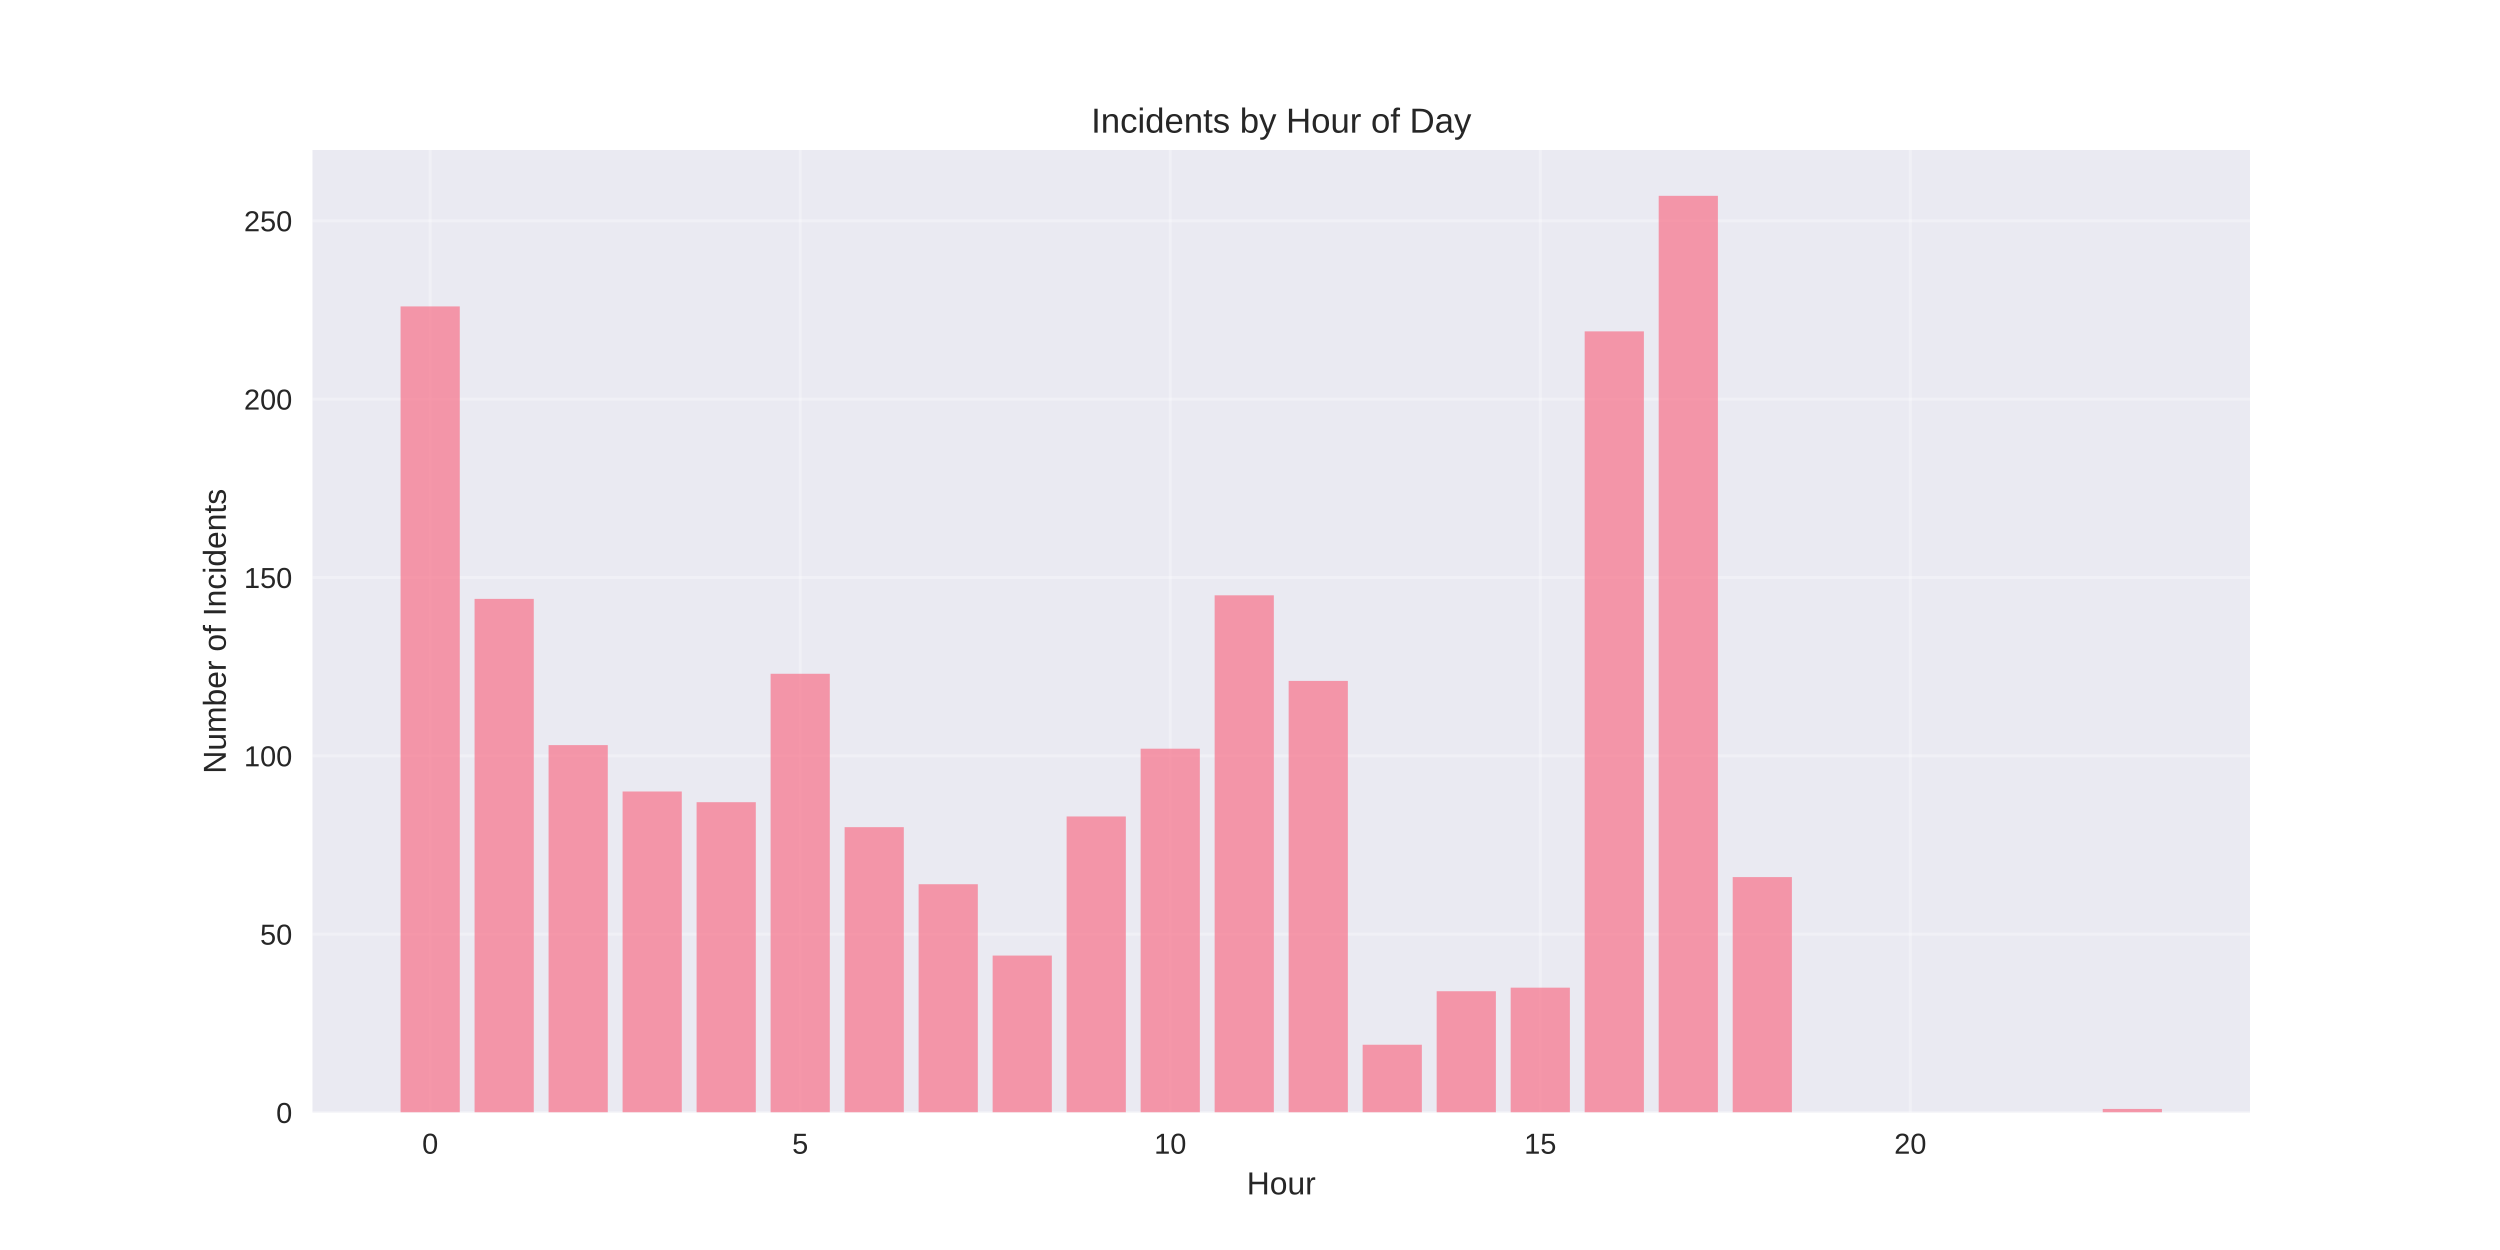
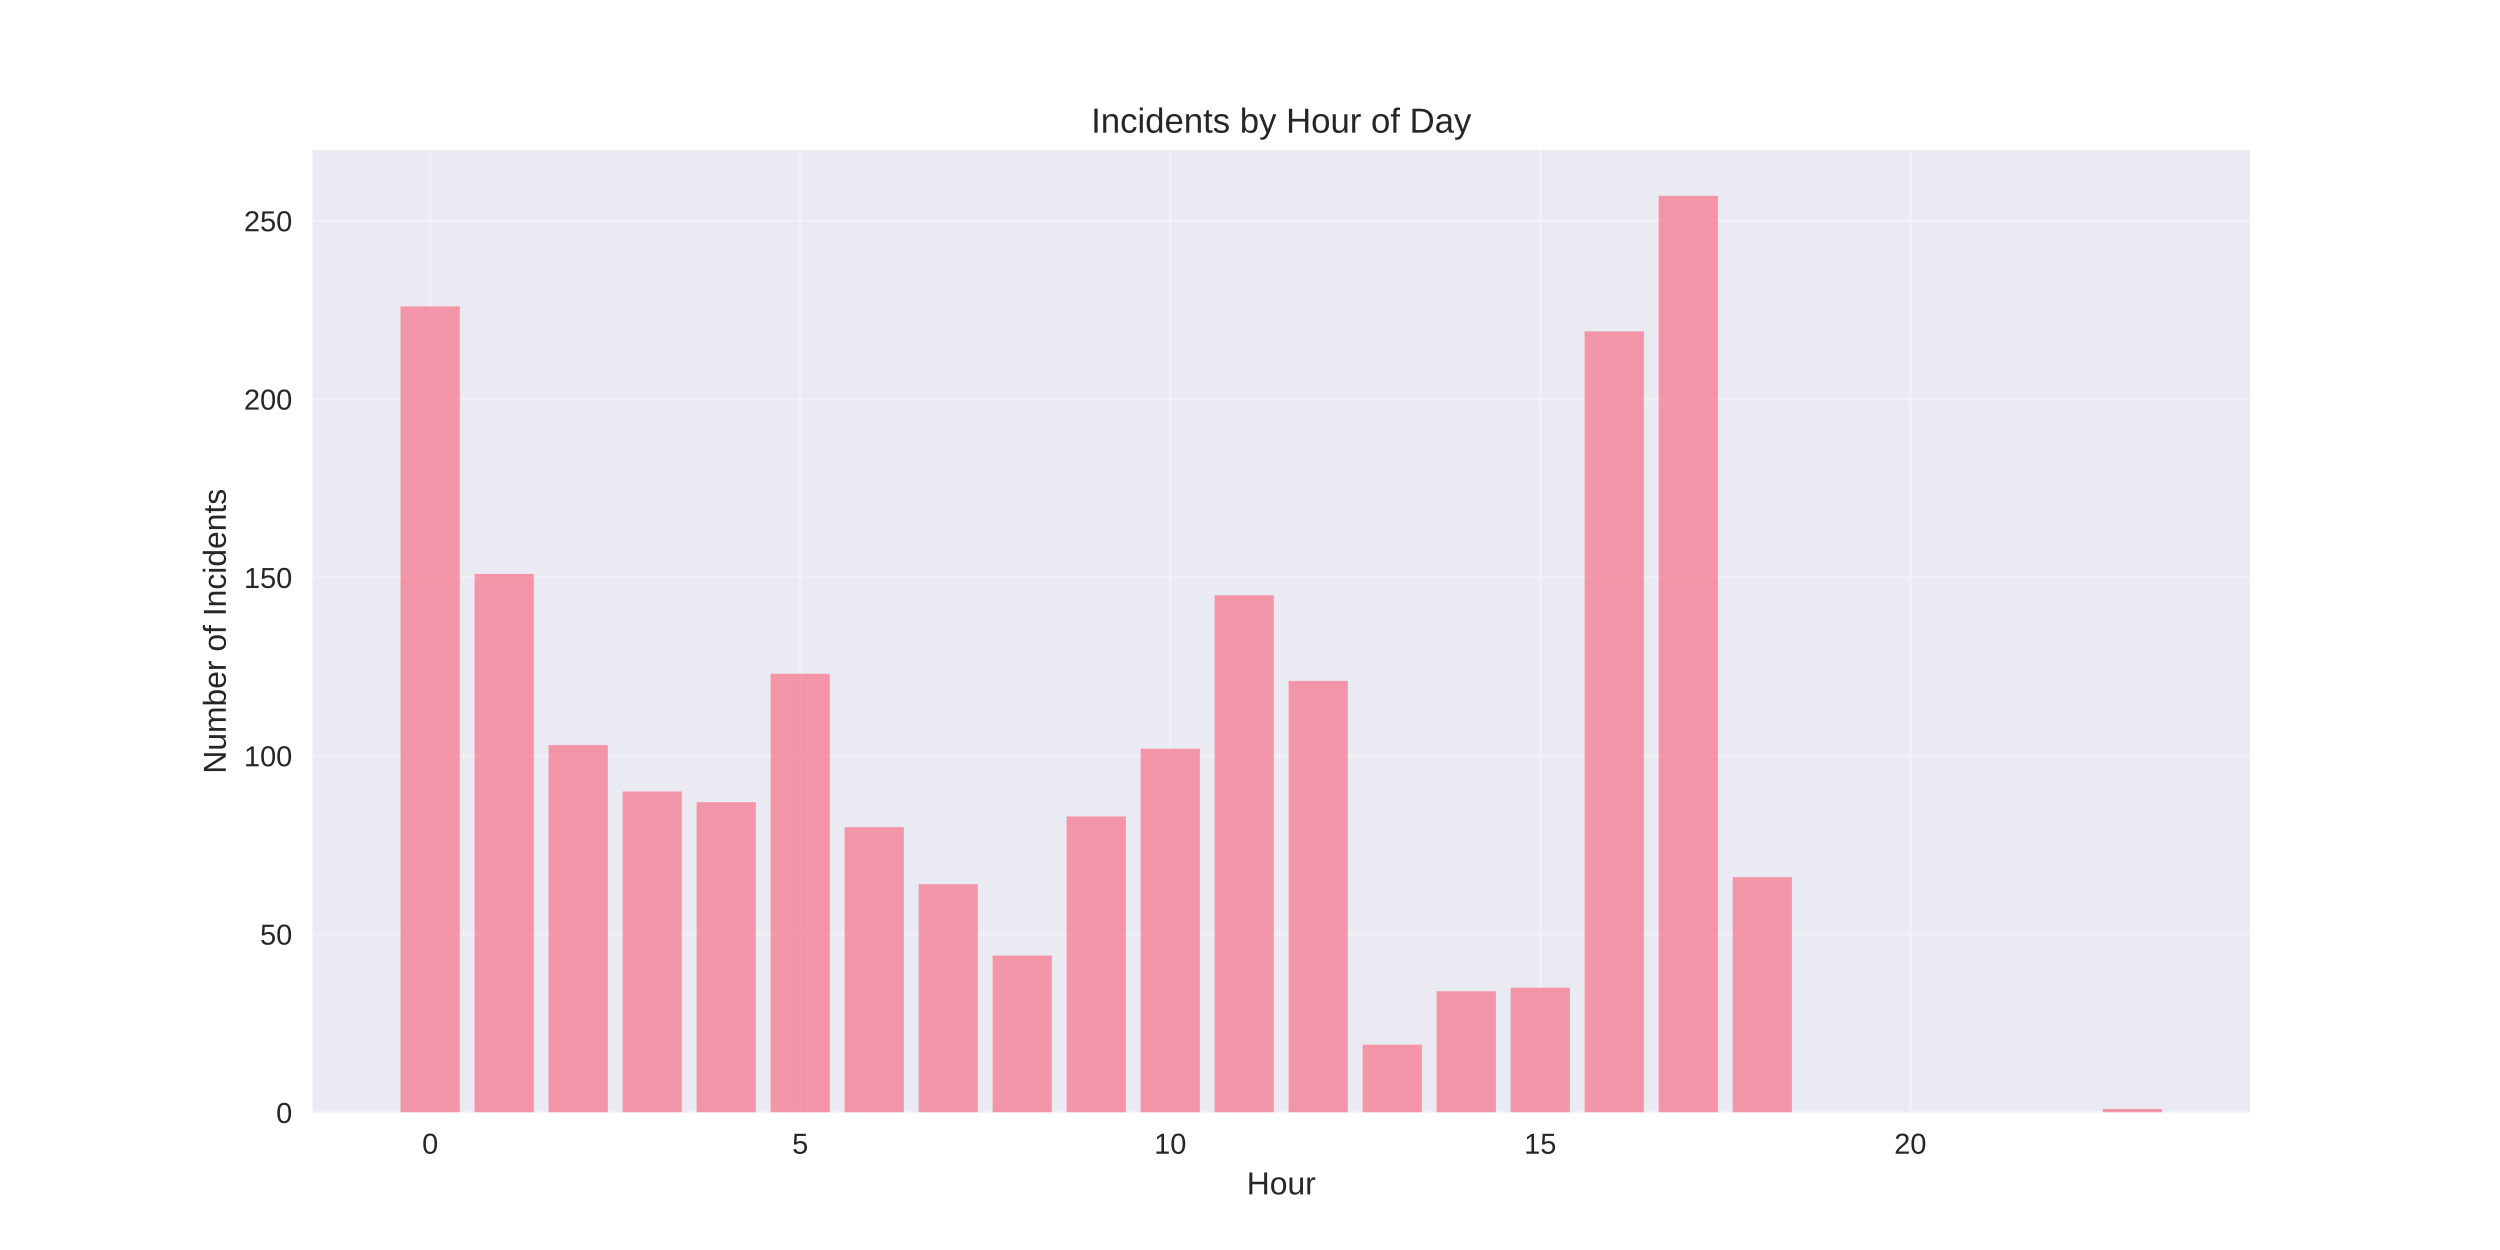
<svg xmlns="http://www.w3.org/2000/svg" width="864pt" height="432pt" viewBox="0 0 864 432" version="1.1">
  <defs>
    <style type="text/css">*{stroke-linejoin: round; stroke-linecap: butt}</style>
  </defs>
  <g id="figure_1">
    <g id="patch_1">
      <path d="M 0 432  L 864 432  L 864 0  L 0 0  z " style="fill: #ffffff" />
    </g>
    <g id="axes_1">
      <g id="patch_2">
        <path d="M 108 384.48  L 777.6 384.48  L 777.6 51.84  L 108 51.84  z " style="fill: #eaeaf2" />
      </g>
      <g id="matplotlib.axis_1">
        <g id="xtick_1">
          <g id="line2d_1">
-             <path d="M 148.667 384.48  L 148.667 51.84  " clip-path="url(#pc4de1f239f)" style="fill: none; stroke: #ffffff; stroke-opacity: 0.3; stroke-linecap: round" />
+             <path d="M 148.667 384.48  L 148.667 51.84  " clip-path="url(#pf3f8d23120)" style="fill: none; stroke: #ffffff; stroke-opacity: 0.3; stroke-linecap: round" />
          </g>
          <g id="line2d_2" />
          <g id="text_1">
            <text style="fill: #262626; font: 10px 'Arial', 'Liberation Sans', 'DejaVu Sans', 'Bitstream Vera Sans', sans-serif; text-anchor: middle" x="148.667" y="398.727" transform="rotate(-0 148.6671 398.7269)">0</text>
          </g>
        </g>
        <g id="xtick_2">
          <g id="line2d_3">
-             <path d="M 276.551 384.48  L 276.551 51.84  " clip-path="url(#pc4de1f239f)" style="fill: none; stroke: #ffffff; stroke-opacity: 0.3; stroke-linecap: round" />
+             <path d="M 276.551 384.48  L 276.551 51.84  " clip-path="url(#pf3f8d23120)" style="fill: none; stroke: #ffffff; stroke-opacity: 0.3; stroke-linecap: round" />
          </g>
          <g id="line2d_4" />
          <g id="text_2">
            <text style="fill: #262626; font: 10px 'Arial', 'Liberation Sans', 'DejaVu Sans', 'Bitstream Vera Sans', sans-serif; text-anchor: middle" x="276.551" y="398.727" transform="rotate(-0 276.551 398.7269)">5</text>
          </g>
        </g>
        <g id="xtick_3">
          <g id="line2d_5">
-             <path d="M 404.435 384.48  L 404.435 51.84  " clip-path="url(#pc4de1f239f)" style="fill: none; stroke: #ffffff; stroke-opacity: 0.3; stroke-linecap: round" />
+             <path d="M 404.435 384.48  L 404.435 51.84  " clip-path="url(#pf3f8d23120)" style="fill: none; stroke: #ffffff; stroke-opacity: 0.3; stroke-linecap: round" />
          </g>
          <g id="line2d_6" />
          <g id="text_3">
            <text style="fill: #262626; font: 10px 'Arial', 'Liberation Sans', 'DejaVu Sans', 'Bitstream Vera Sans', sans-serif; text-anchor: middle" x="404.435" y="398.727" transform="rotate(-0 404.4348 398.7269)">10</text>
          </g>
        </g>
        <g id="xtick_4">
          <g id="line2d_7">
-             <path d="M 532.319 384.48  L 532.319 51.84  " clip-path="url(#pc4de1f239f)" style="fill: none; stroke: #ffffff; stroke-opacity: 0.3; stroke-linecap: round" />
+             <path d="M 532.319 384.48  L 532.319 51.84  " clip-path="url(#pf3f8d23120)" style="fill: none; stroke: #ffffff; stroke-opacity: 0.3; stroke-linecap: round" />
          </g>
          <g id="line2d_8" />
          <g id="text_4">
            <text style="fill: #262626; font: 10px 'Arial', 'Liberation Sans', 'DejaVu Sans', 'Bitstream Vera Sans', sans-serif; text-anchor: middle" x="532.319" y="398.727" transform="rotate(-0 532.3187 398.7269)">15</text>
          </g>
        </g>
        <g id="xtick_5">
          <g id="line2d_9">
-             <path d="M 660.203 384.48  L 660.203 51.84  " clip-path="url(#pc4de1f239f)" style="fill: none; stroke: #ffffff; stroke-opacity: 0.3; stroke-linecap: round" />
+             <path d="M 660.203 384.48  L 660.203 51.84  " clip-path="url(#pf3f8d23120)" style="fill: none; stroke: #ffffff; stroke-opacity: 0.3; stroke-linecap: round" />
          </g>
          <g id="line2d_10" />
          <g id="text_5">
            <text style="fill: #262626; font: 10px 'Arial', 'Liberation Sans', 'DejaVu Sans', 'Bitstream Vera Sans', sans-serif; text-anchor: middle" x="660.203" y="398.727" transform="rotate(-0 660.2026 398.7269)">20</text>
          </g>
        </g>
        <g id="text_6">
          <text style="fill: #262626; font: 11px 'Arial', 'Liberation Sans', 'DejaVu Sans', 'Bitstream Vera Sans', sans-serif; text-anchor: middle" x="442.8" y="412.773" transform="rotate(-0 442.8 412.7734)">Hour</text>
        </g>
      </g>
      <g id="matplotlib.axis_2">
        <g id="ytick_1">
          <g id="line2d_11">
-             <path d="M 108 384.48  L 777.6 384.48  " clip-path="url(#pc4de1f239f)" style="fill: none; stroke: #ffffff; stroke-opacity: 0.3; stroke-linecap: round" />
+             <path d="M 108 384.48  L 777.6 384.48  " clip-path="url(#pf3f8d23120)" style="fill: none; stroke: #ffffff; stroke-opacity: 0.3; stroke-linecap: round" />
          </g>
          <g id="line2d_12" />
          <g id="text_7">
            <text style="fill: #262626; font: 10px 'Arial', 'Liberation Sans', 'DejaVu Sans', 'Bitstream Vera Sans', sans-serif; text-anchor: end" x="101" y="388.103" transform="rotate(-0 101 388.1034)">0</text>
          </g>
        </g>
        <g id="ytick_2">
          <g id="line2d_13">
-             <path d="M 108 322.846  L 777.6 322.846  " clip-path="url(#pc4de1f239f)" style="fill: none; stroke: #ffffff; stroke-opacity: 0.3; stroke-linecap: round" />
+             <path d="M 108 322.846  L 777.6 322.846  " clip-path="url(#pf3f8d23120)" style="fill: none; stroke: #ffffff; stroke-opacity: 0.3; stroke-linecap: round" />
          </g>
          <g id="line2d_14" />
          <g id="text_8">
            <text style="fill: #262626; font: 10px 'Arial', 'Liberation Sans', 'DejaVu Sans', 'Bitstream Vera Sans', sans-serif; text-anchor: end" x="101" y="326.469" transform="rotate(-0 101 326.4692)">50</text>
          </g>
        </g>
        <g id="ytick_3">
          <g id="line2d_15">
-             <path d="M 108 261.212  L 777.6 261.212  " clip-path="url(#pc4de1f239f)" style="fill: none; stroke: #ffffff; stroke-opacity: 0.3; stroke-linecap: round" />
+             <path d="M 108 261.212  L 777.6 261.212  " clip-path="url(#pf3f8d23120)" style="fill: none; stroke: #ffffff; stroke-opacity: 0.3; stroke-linecap: round" />
          </g>
          <g id="line2d_16" />
          <g id="text_9">
            <text style="fill: #262626; font: 10px 'Arial', 'Liberation Sans', 'DejaVu Sans', 'Bitstream Vera Sans', sans-serif; text-anchor: end" x="101" y="264.835" transform="rotate(-0 101 264.835)">100</text>
          </g>
        </g>
        <g id="ytick_4">
          <g id="line2d_17">
-             <path d="M 108 199.577  L 777.6 199.577  " clip-path="url(#pc4de1f239f)" style="fill: none; stroke: #ffffff; stroke-opacity: 0.3; stroke-linecap: round" />
+             <path d="M 108 199.577  L 777.6 199.577  " clip-path="url(#pf3f8d23120)" style="fill: none; stroke: #ffffff; stroke-opacity: 0.3; stroke-linecap: round" />
          </g>
          <g id="line2d_18" />
          <g id="text_10">
            <text style="fill: #262626; font: 10px 'Arial', 'Liberation Sans', 'DejaVu Sans', 'Bitstream Vera Sans', sans-serif; text-anchor: end" x="101" y="203.201" transform="rotate(-0 101 203.2007)">150</text>
          </g>
        </g>
        <g id="ytick_5">
          <g id="line2d_19">
-             <path d="M 108 137.943  L 777.6 137.943  " clip-path="url(#pc4de1f239f)" style="fill: none; stroke: #ffffff; stroke-opacity: 0.3; stroke-linecap: round" />
+             <path d="M 108 137.943  L 777.6 137.943  " clip-path="url(#pf3f8d23120)" style="fill: none; stroke: #ffffff; stroke-opacity: 0.3; stroke-linecap: round" />
          </g>
          <g id="line2d_20" />
          <g id="text_11">
            <text style="fill: #262626; font: 10px 'Arial', 'Liberation Sans', 'DejaVu Sans', 'Bitstream Vera Sans', sans-serif; text-anchor: end" x="101" y="141.566" transform="rotate(-0 101 141.5665)">200</text>
          </g>
        </g>
        <g id="ytick_6">
          <g id="line2d_21">
-             <path d="M 108 76.309  L 777.6 76.309  " clip-path="url(#pc4de1f239f)" style="fill: none; stroke: #ffffff; stroke-opacity: 0.3; stroke-linecap: round" />
+             <path d="M 108 76.309  L 777.6 76.309  " clip-path="url(#pf3f8d23120)" style="fill: none; stroke: #ffffff; stroke-opacity: 0.3; stroke-linecap: round" />
          </g>
          <g id="line2d_22" />
          <g id="text_12">
            <text style="fill: #262626; font: 10px 'Arial', 'Liberation Sans', 'DejaVu Sans', 'Bitstream Vera Sans', sans-serif; text-anchor: end" x="101" y="79.932" transform="rotate(-0 101 79.93223)">250</text>
          </g>
        </g>
        <g id="text_13">
          <text style="fill: #262626; font: 11px 'Arial', 'Liberation Sans', 'DejaVu Sans', 'Bitstream Vera Sans', sans-serif; text-anchor: middle" x="78.035" y="218.16" transform="rotate(-90 78.03469 218.16)">Number of Incidents</text>
        </g>
      </g>
      <g id="patch_3">
-         <path d="M 138.436 384.48  L 158.898 384.48  L 158.898 105.893  L 138.436 105.893  z " clip-path="url(#pc4de1f239f)" style="fill: #f77189; opacity: 0.7" />
+         <path d="M 138.436 384.48  L 158.898 384.48  L 158.898 105.893  L 138.436 105.893  z " clip-path="url(#pf3f8d23120)" style="fill: #f77189; opacity: 0.7" />
      </g>
      <g id="patch_4">
-         <path d="M 164.013 384.48  L 184.475 384.48  L 184.475 206.973  L 164.013 206.973  z " clip-path="url(#pc4de1f239f)" style="fill: #f77189; opacity: 0.7" />
+         <path d="M 164.013 384.48  L 184.475 384.48  L 184.475 198.345  L 164.013 198.345  z " clip-path="url(#pf3f8d23120)" style="fill: #f77189; opacity: 0.7" />
      </g>
      <g id="patch_5">
-         <path d="M 189.59 384.48  L 210.051 384.48  L 210.051 257.513  L 189.59 257.513  z " clip-path="url(#pc4de1f239f)" style="fill: #f77189; opacity: 0.7" />
+         <path d="M 189.59 384.48  L 210.051 384.48  L 210.051 257.513  L 189.59 257.513  z " clip-path="url(#pf3f8d23120)" style="fill: #f77189; opacity: 0.7" />
      </g>
      <g id="patch_6">
-         <path d="M 215.167 384.48  L 235.628 384.48  L 235.628 273.538  L 215.167 273.538  z " clip-path="url(#pc4de1f239f)" style="fill: #f77189; opacity: 0.7" />
+         <path d="M 215.167 384.48  L 235.628 384.48  L 235.628 273.538  L 215.167 273.538  z " clip-path="url(#pf3f8d23120)" style="fill: #f77189; opacity: 0.7" />
      </g>
      <g id="patch_7">
-         <path d="M 240.743 384.48  L 261.205 384.48  L 261.205 277.236  L 240.743 277.236  z " clip-path="url(#pc4de1f239f)" style="fill: #f77189; opacity: 0.7" />
+         <path d="M 240.743 384.48  L 261.205 384.48  L 261.205 277.236  L 240.743 277.236  z " clip-path="url(#pf3f8d23120)" style="fill: #f77189; opacity: 0.7" />
      </g>
      <g id="patch_8">
-         <path d="M 266.32 384.48  L 286.782 384.48  L 286.782 232.86  L 266.32 232.86  z " clip-path="url(#pc4de1f239f)" style="fill: #f77189; opacity: 0.7" />
+         <path d="M 266.32 384.48  L 286.782 384.48  L 286.782 232.86  L 266.32 232.86  z " clip-path="url(#pf3f8d23120)" style="fill: #f77189; opacity: 0.7" />
      </g>
      <g id="patch_9">
-         <path d="M 291.897 384.48  L 312.358 384.48  L 312.358 285.865  L 291.897 285.865  z " clip-path="url(#pc4de1f239f)" style="fill: #f77189; opacity: 0.7" />
+         <path d="M 291.897 384.48  L 312.358 384.48  L 312.358 285.865  L 291.897 285.865  z " clip-path="url(#pf3f8d23120)" style="fill: #f77189; opacity: 0.7" />
      </g>
      <g id="patch_10">
-         <path d="M 317.474 384.48  L 337.935 384.48  L 337.935 305.588  L 317.474 305.588  z " clip-path="url(#pc4de1f239f)" style="fill: #f77189; opacity: 0.7" />
+         <path d="M 317.474 384.48  L 337.935 384.48  L 337.935 305.588  L 317.474 305.588  z " clip-path="url(#pf3f8d23120)" style="fill: #f77189; opacity: 0.7" />
      </g>
      <g id="patch_11">
-         <path d="M 343.051 384.48  L 363.512 384.48  L 363.512 330.242  L 343.051 330.242  z " clip-path="url(#pc4de1f239f)" style="fill: #f77189; opacity: 0.7" />
+         <path d="M 343.051 384.48  L 363.512 384.48  L 363.512 330.242  L 343.051 330.242  z " clip-path="url(#pf3f8d23120)" style="fill: #f77189; opacity: 0.7" />
      </g>
      <g id="patch_12">
-         <path d="M 368.627 384.48  L 389.089 384.48  L 389.089 282.167  L 368.627 282.167  z " clip-path="url(#pc4de1f239f)" style="fill: #f77189; opacity: 0.7" />
+         <path d="M 368.627 384.48  L 389.089 384.48  L 389.089 282.167  L 368.627 282.167  z " clip-path="url(#pf3f8d23120)" style="fill: #f77189; opacity: 0.7" />
      </g>
      <g id="patch_13">
-         <path d="M 394.204 384.48  L 414.666 384.48  L 414.666 258.746  L 394.204 258.746  z " clip-path="url(#pc4de1f239f)" style="fill: #f77189; opacity: 0.7" />
+         <path d="M 394.204 384.48  L 414.666 384.48  L 414.666 258.746  L 394.204 258.746  z " clip-path="url(#pf3f8d23120)" style="fill: #f77189; opacity: 0.7" />
      </g>
      <g id="patch_14">
-         <path d="M 419.781 384.48  L 440.242 384.48  L 440.242 205.741  L 419.781 205.741  z " clip-path="url(#pc4de1f239f)" style="fill: #f77189; opacity: 0.7" />
+         <path d="M 419.781 384.48  L 440.242 384.48  L 440.242 205.741  L 419.781 205.741  z " clip-path="url(#pf3f8d23120)" style="fill: #f77189; opacity: 0.7" />
      </g>
      <g id="patch_15">
-         <path d="M 445.358 384.48  L 465.819 384.48  L 465.819 235.325  L 445.358 235.325  z " clip-path="url(#pc4de1f239f)" style="fill: #f77189; opacity: 0.7" />
+         <path d="M 445.358 384.48  L 465.819 384.48  L 465.819 235.325  L 445.358 235.325  z " clip-path="url(#pf3f8d23120)" style="fill: #f77189; opacity: 0.7" />
      </g>
      <g id="patch_16">
-         <path d="M 470.934 384.48  L 491.396 384.48  L 491.396 361.059  L 470.934 361.059  z " clip-path="url(#pc4de1f239f)" style="fill: #f77189; opacity: 0.7" />
+         <path d="M 470.934 384.48  L 491.396 384.48  L 491.396 361.059  L 470.934 361.059  z " clip-path="url(#pf3f8d23120)" style="fill: #f77189; opacity: 0.7" />
      </g>
      <g id="patch_17">
-         <path d="M 496.511 384.48  L 516.973 384.48  L 516.973 342.569  L 496.511 342.569  z " clip-path="url(#pc4de1f239f)" style="fill: #f77189; opacity: 0.7" />
+         <path d="M 496.511 384.48  L 516.973 384.48  L 516.973 342.569  L 496.511 342.569  z " clip-path="url(#pf3f8d23120)" style="fill: #f77189; opacity: 0.7" />
      </g>
      <g id="patch_18">
-         <path d="M 522.088 384.48  L 542.549 384.48  L 542.549 341.336  L 522.088 341.336  z " clip-path="url(#pc4de1f239f)" style="fill: #f77189; opacity: 0.7" />
+         <path d="M 522.088 384.48  L 542.549 384.48  L 542.549 341.336  L 522.088 341.336  z " clip-path="url(#pf3f8d23120)" style="fill: #f77189; opacity: 0.7" />
      </g>
      <g id="patch_19">
-         <path d="M 547.665 384.48  L 568.126 384.48  L 568.126 114.522  L 547.665 114.522  z " clip-path="url(#pc4de1f239f)" style="fill: #f77189; opacity: 0.7" />
+         <path d="M 547.665 384.48  L 568.126 384.48  L 568.126 114.522  L 547.665 114.522  z " clip-path="url(#pf3f8d23120)" style="fill: #f77189; opacity: 0.7" />
      </g>
      <g id="patch_20">
-         <path d="M 573.242 384.48  L 593.703 384.48  L 593.703 67.68  L 573.242 67.68  z " clip-path="url(#pc4de1f239f)" style="fill: #f77189; opacity: 0.7" />
+         <path d="M 573.242 384.48  L 593.703 384.48  L 593.703 67.68  L 573.242 67.68  z " clip-path="url(#pf3f8d23120)" style="fill: #f77189; opacity: 0.7" />
      </g>
      <g id="patch_21">
-         <path d="M 598.818 384.48  L 619.28 384.48  L 619.28 303.123  L 598.818 303.123  z " clip-path="url(#pc4de1f239f)" style="fill: #f77189; opacity: 0.7" />
+         <path d="M 598.818 384.48  L 619.28 384.48  L 619.28 303.123  L 598.818 303.123  z " clip-path="url(#pf3f8d23120)" style="fill: #f77189; opacity: 0.7" />
      </g>
      <g id="patch_22">
-         <path d="M 726.702 384.48  L 747.164 384.48  L 747.164 383.247  L 726.702 383.247  z " clip-path="url(#pc4de1f239f)" style="fill: #f77189; opacity: 0.7" />
+         <path d="M 726.702 384.48  L 747.164 384.48  L 747.164 383.247  L 726.702 383.247  z " clip-path="url(#pf3f8d23120)" style="fill: #f77189; opacity: 0.7" />
      </g>
      <g id="patch_23">
        <path d="M 108 384.48  L 108 51.84  " style="fill: none" />
      </g>
      <g id="patch_24">
        <path d="M 777.6 384.48  L 777.6 51.84  " style="fill: none" />
      </g>
      <g id="patch_25">
        <path d="M 108 384.48  L 777.6 384.48  " style="fill: none" />
      </g>
      <g id="patch_26">
        <path d="M 108 51.84  L 777.6 51.84  " style="fill: none" />
      </g>
      <g id="text_14">
        <text style="fill: #262626; font: 12px 'Arial', 'Liberation Sans', 'DejaVu Sans', 'Bitstream Vera Sans', sans-serif; text-anchor: middle" x="442.8" y="45.84" transform="rotate(-0 442.8 45.84)">Incidents by Hour of Day</text>
      </g>
    </g>
  </g>
  <defs>
-     <clipPath id="pc4de1f239f">
+     <clipPath id="pf3f8d23120">
      <rect x="108" y="51.84" width="669.6" height="332.64" />
    </clipPath>
  </defs>
</svg>
